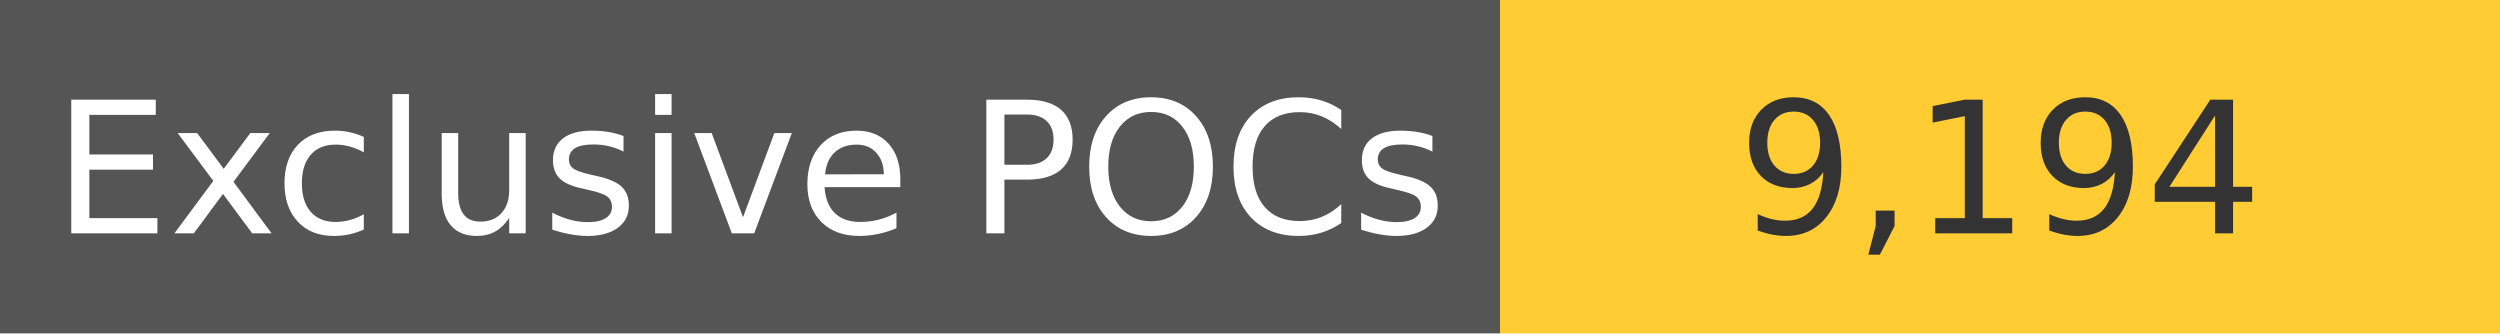
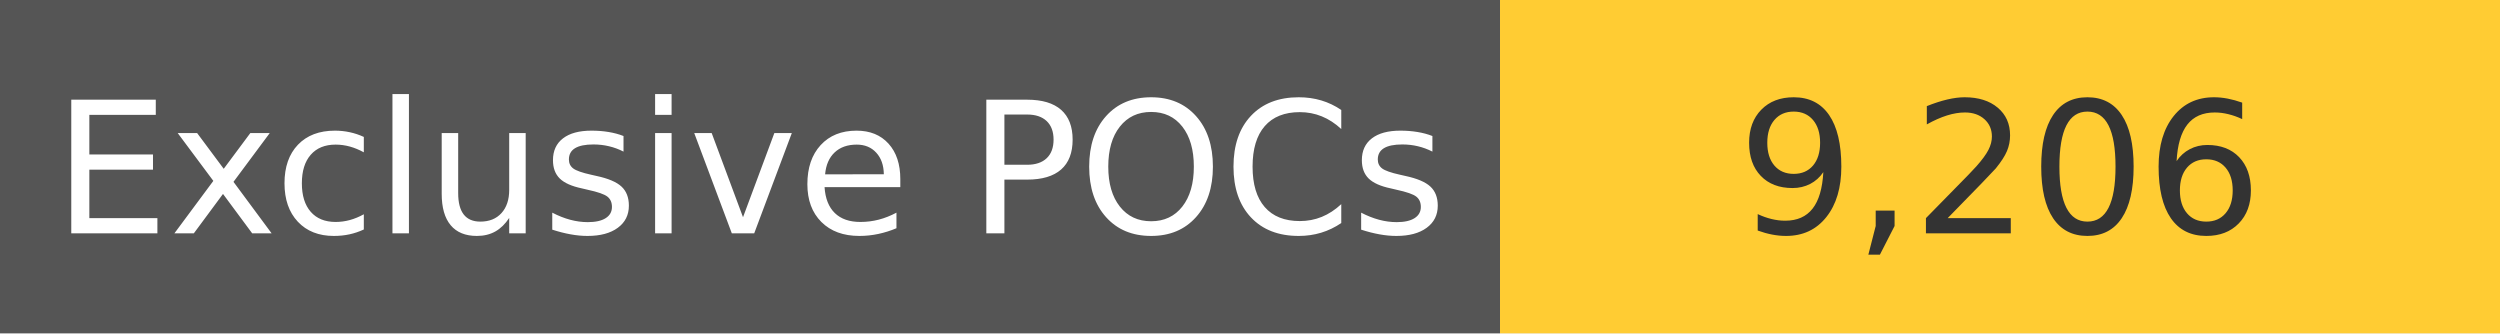
<svg xmlns="http://www.w3.org/2000/svg" width="150" height="20" role="img">
  <linearGradient id="s" x2="0" y2="100%">
    <stop offset="0" stop-color="#bbb" stop-opacity=".1" />
    <stop offset="1" stop-opacity=".1" />
  </linearGradient>
  <g>
    <rect width="90" height="20" fill="#555" />
    <rect x="90" width="267" height="20" fill="#ffcc33" />
  </g>
  <g fill="#fff" text-anchor="middle" font-family="Verdana,Geneva,DejaVu Sans,sans-serif" text-rendering="geometricPrecision" font-size="110">
    <text x="450" y="140" transform="scale(.1)" fill="#fff">
            Exclusive POCs
        </text>
    <text x="1200" y="140" transform="scale(.1)" fill="#333">
-             9,194
+             9,206
        </text>
  </g>
</svg>
